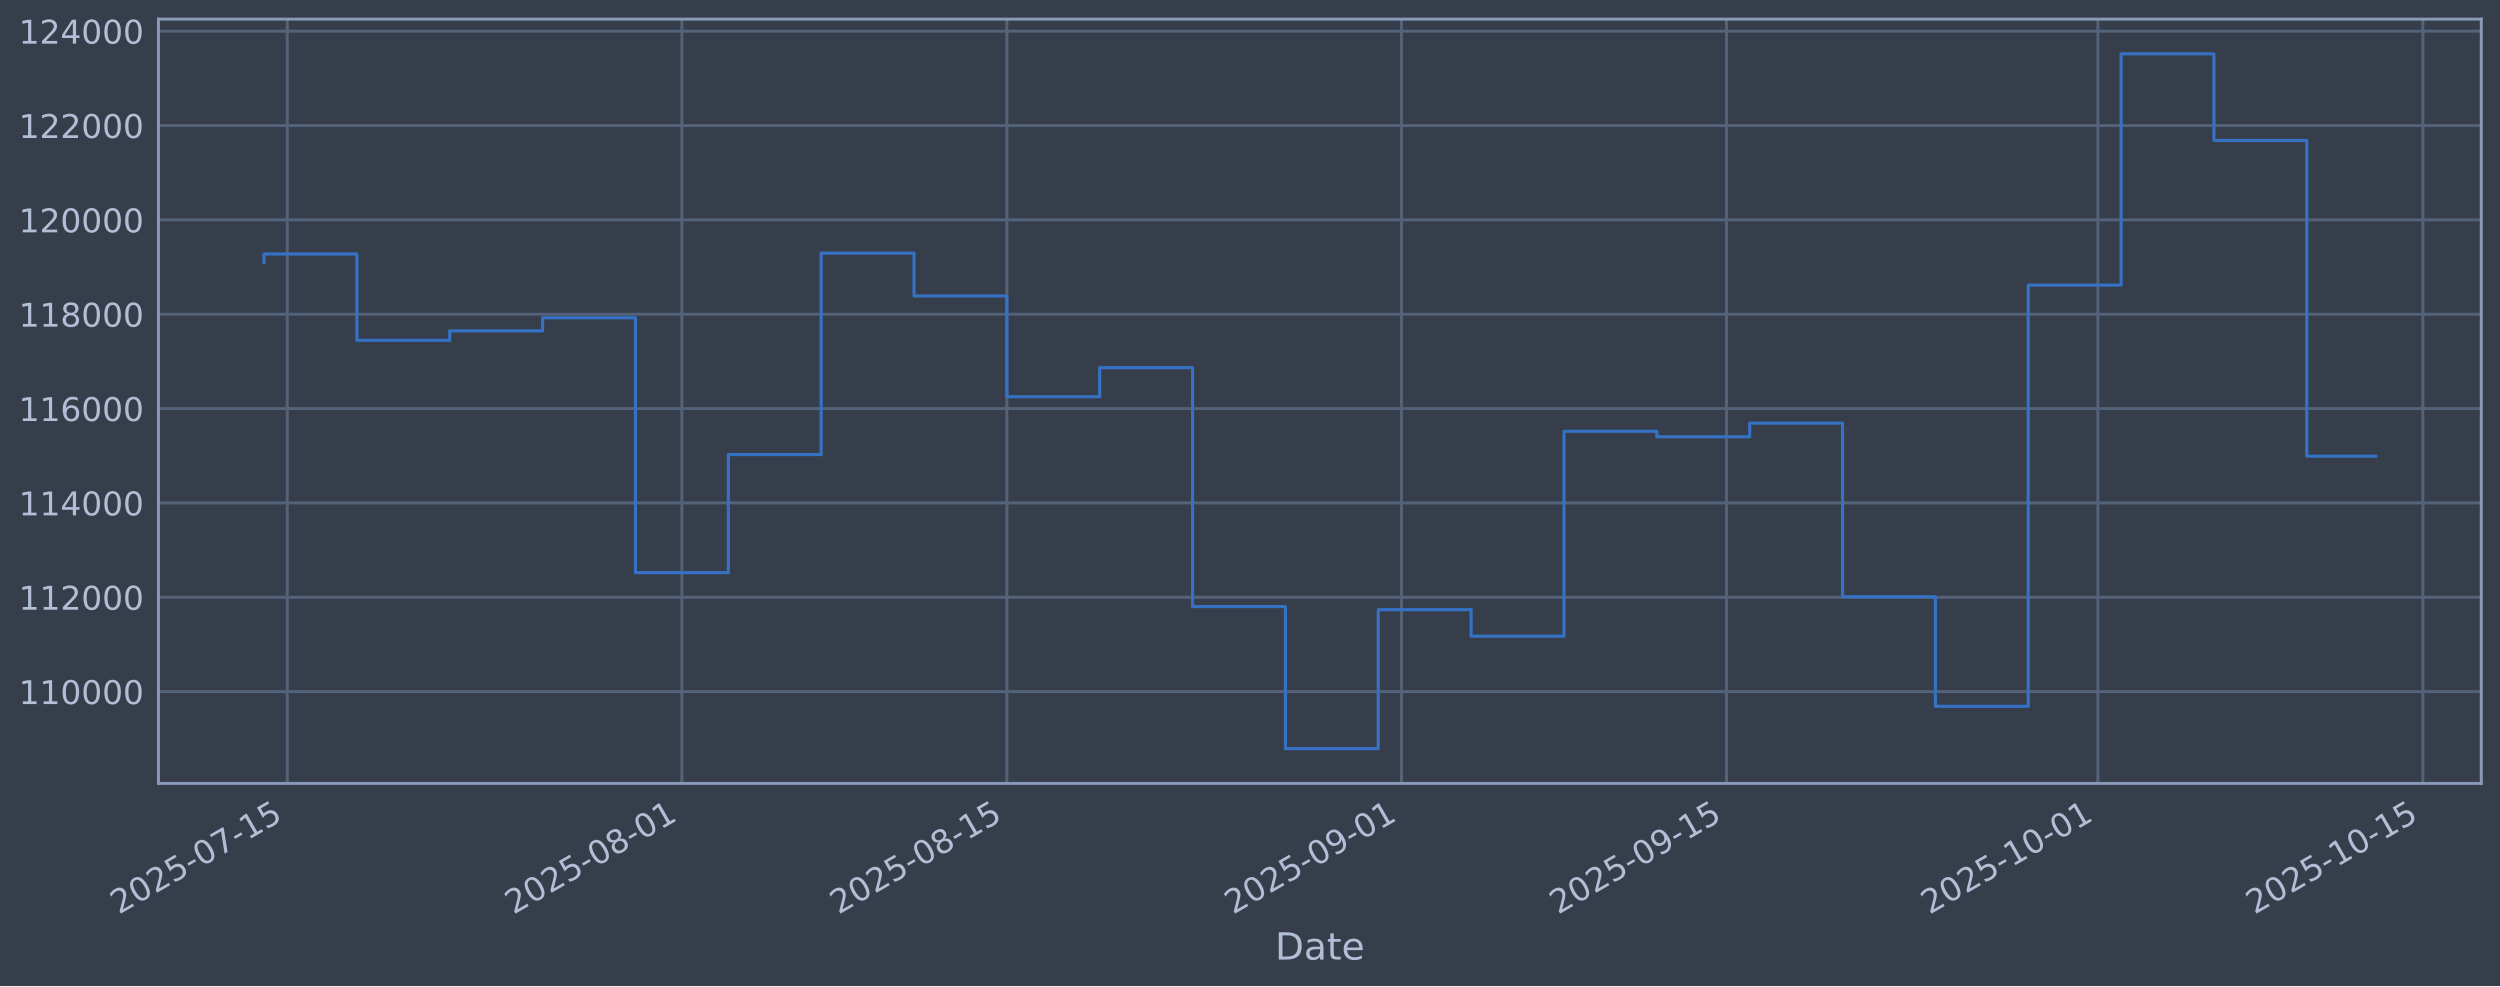
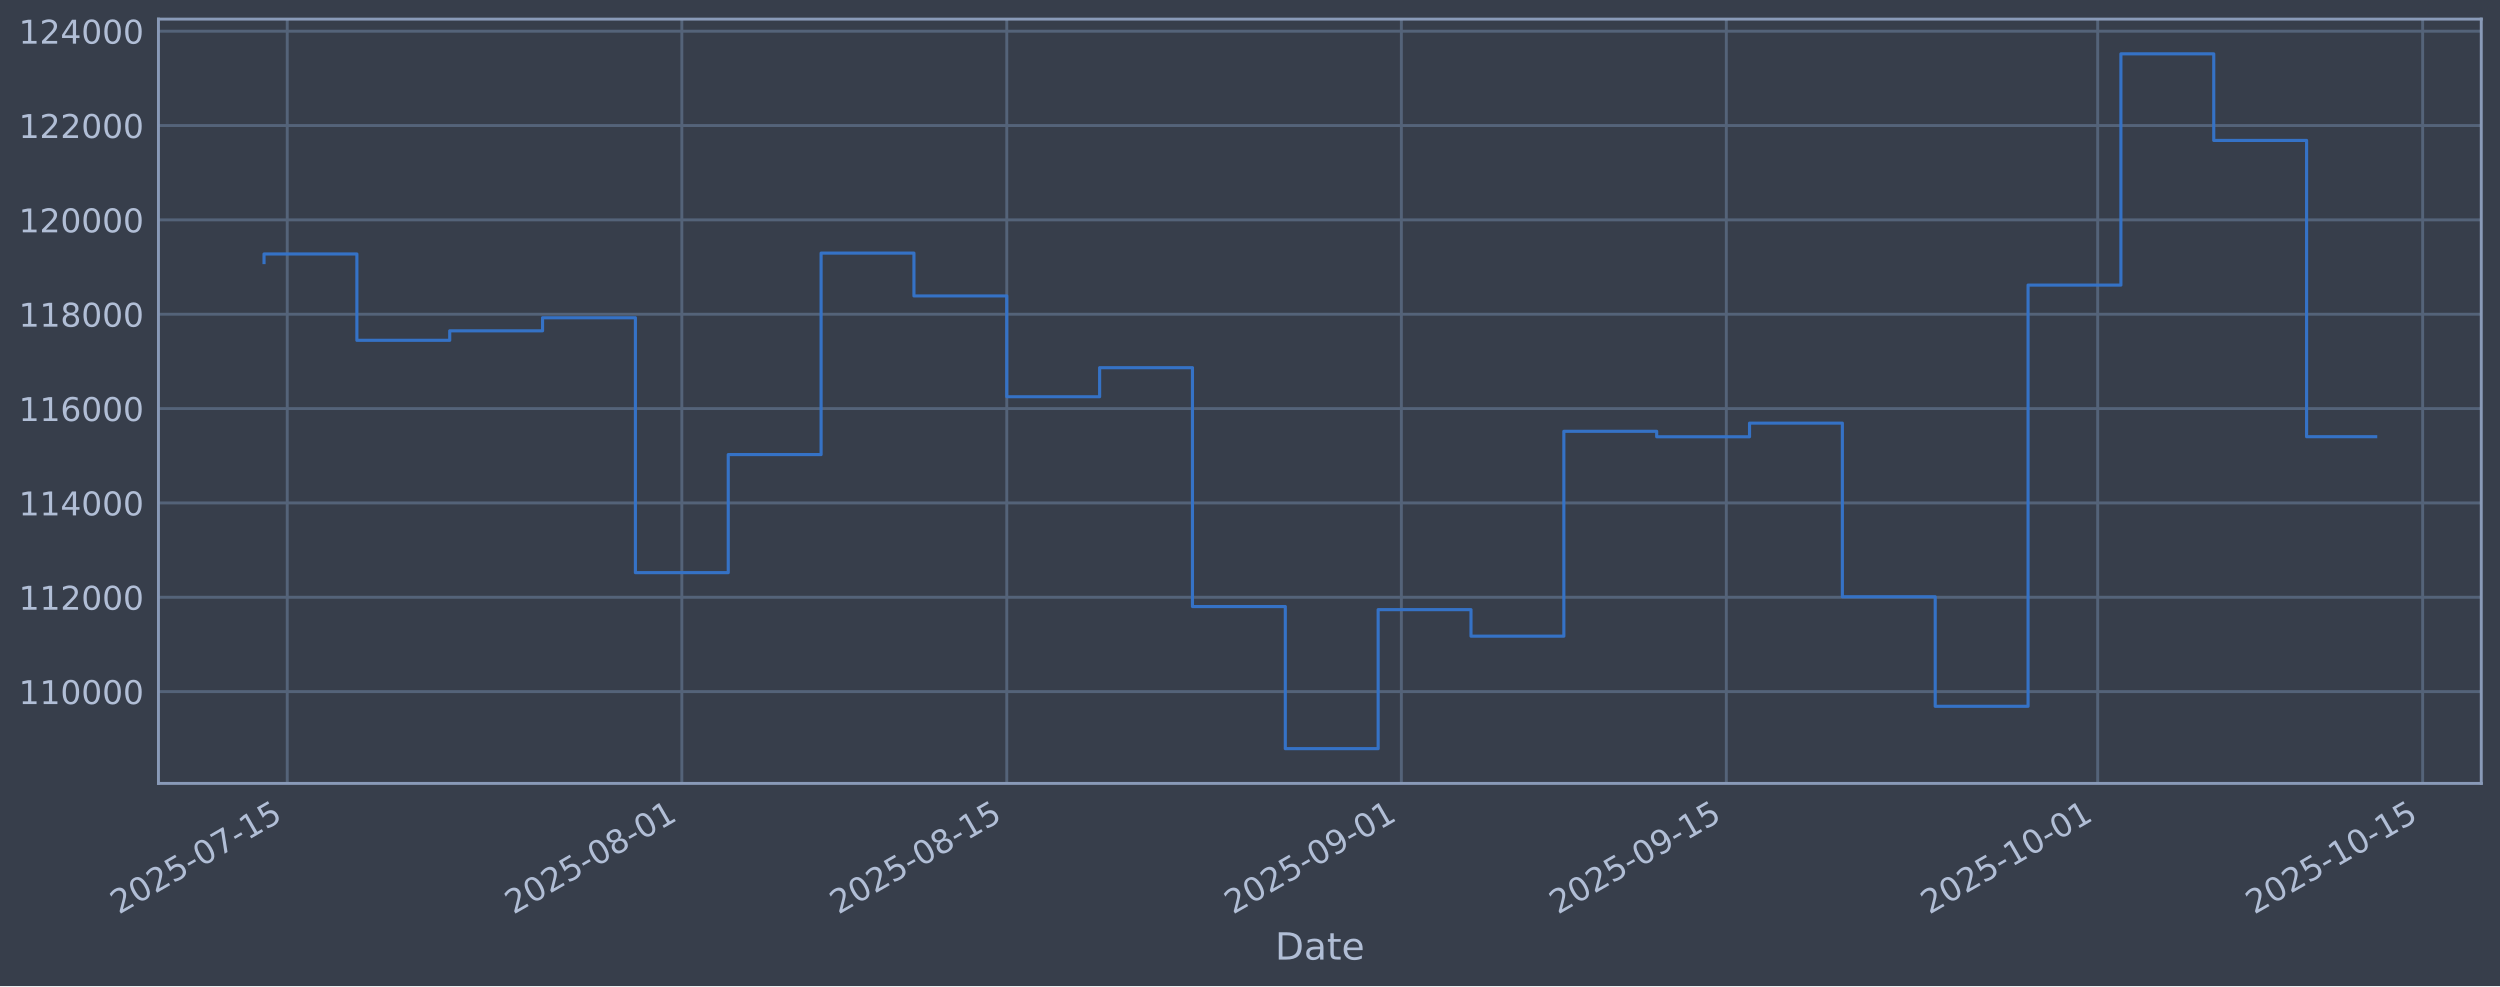
<svg xmlns="http://www.w3.org/2000/svg" xmlns:xlink="http://www.w3.org/1999/xlink" width="960.9pt" height="379.017pt" viewBox="0 0 960.9 379.017" version="1.1">
  <defs>
    <style type="text/css">*{stroke-linejoin: round; stroke-linecap: butt}</style>
  </defs>
  <g id="figure_1">
    <g id="patch_1">
      <path d="M 0 379.017  L 960.9 379.017  L 960.9 0  L 0 0  z " style="fill: #373e4b" />
    </g>
    <g id="axes_1">
      <g id="patch_2">
        <path d="M 60.901 301.107  L 953.701 301.107  L 953.701 7.347  L 60.901 7.347  z " style="fill: #373e4b" />
      </g>
      <g id="matplotlib.axis_1">
        <g id="xtick_1">
          <g id="line2d_1">
-             <path d="M 110.405 301.107  L 110.405 7.347  " clip-path="url(#p2c21d4c0d5)" style="fill: none; stroke: #546379; stroke-width: 1.12; stroke-linecap: square" />
+             <path d="M 110.404 301.107  L 110.404 7.347  " clip-path="url(#p4759b96fed)" style="fill: none; stroke: #546379; stroke-width: 1.12; stroke-linecap: square" />
          </g>
          <g id="line2d_2" />
          <g id="text_1">
-             <g style="fill: #b1bed6" transform="translate(45.67907 351.6113) rotate(-30) scale(0.126 -0.126)">
+             <g style="fill: #b1bed6" transform="translate(45.67815 351.6113) rotate(-30) scale(0.126 -0.126)">
              <defs>
                <path id="DejaVuSans-32" d="M 1228 531  L 3431 531  L 3431 0  L 469 0  L 469 531  Q 828 903 1448 1529  Q 2069 2156 2228 2338  Q 2531 2678 2651 2914  Q 2772 3150 2772 3378  Q 2772 3750 2511 3984  Q 2250 4219 1831 4219  Q 1534 4219 1204 4116  Q 875 4013 500 3803  L 500 4441  Q 881 4594 1212 4672  Q 1544 4750 1819 4750  Q 2544 4750 2975 4387  Q 3406 4025 3406 3419  Q 3406 3131 3298 2873  Q 3191 2616 2906 2266  Q 2828 2175 2409 1742  Q 1991 1309 1228 531  z " transform="scale(0.015625)" />
                <path id="DejaVuSans-30" d="M 2034 4250  Q 1547 4250 1301 3770  Q 1056 3291 1056 2328  Q 1056 1369 1301 889  Q 1547 409 2034 409  Q 2525 409 2770 889  Q 3016 1369 3016 2328  Q 3016 3291 2770 3770  Q 2525 4250 2034 4250  z M 2034 4750  Q 2819 4750 3233 4129  Q 3647 3509 3647 2328  Q 3647 1150 3233 529  Q 2819 -91 2034 -91  Q 1250 -91 836 529  Q 422 1150 422 2328  Q 422 3509 836 4129  Q 1250 4750 2034 4750  z " transform="scale(0.015625)" />
                <path id="DejaVuSans-35" d="M 691 4666  L 3169 4666  L 3169 4134  L 1269 4134  L 1269 2991  Q 1406 3038 1543 3061  Q 1681 3084 1819 3084  Q 2600 3084 3056 2656  Q 3513 2228 3513 1497  Q 3513 744 3044 326  Q 2575 -91 1722 -91  Q 1428 -91 1123 -41  Q 819 9 494 109  L 494 744  Q 775 591 1075 516  Q 1375 441 1709 441  Q 2250 441 2565 725  Q 2881 1009 2881 1497  Q 2881 1984 2565 2268  Q 2250 2553 1709 2553  Q 1456 2553 1204 2497  Q 953 2441 691 2322  L 691 4666  z " transform="scale(0.015625)" />
                <path id="DejaVuSans-2d" d="M 313 2009  L 1997 2009  L 1997 1497  L 313 1497  L 313 2009  z " transform="scale(0.015625)" />
                <path id="DejaVuSans-37" d="M 525 4666  L 3525 4666  L 3525 4397  L 1831 0  L 1172 0  L 2766 4134  L 525 4134  L 525 4666  z " transform="scale(0.015625)" />
                <path id="DejaVuSans-31" d="M 794 531  L 1825 531  L 1825 4091  L 703 3866  L 703 4441  L 1819 4666  L 2450 4666  L 2450 531  L 3481 531  L 3481 0  L 794 0  L 794 531  z " transform="scale(0.015625)" />
              </defs>
              <use xlink:href="#DejaVuSans-32" />
              <use xlink:href="#DejaVuSans-30" transform="translate(63.62305 0)" />
              <use xlink:href="#DejaVuSans-32" transform="translate(127.2461 0)" />
              <use xlink:href="#DejaVuSans-35" transform="translate(190.8691 0)" />
              <use xlink:href="#DejaVuSans-2d" transform="translate(254.4922 0)" />
              <use xlink:href="#DejaVuSans-30" transform="translate(290.5762 0)" />
              <use xlink:href="#DejaVuSans-37" transform="translate(354.1992 0)" />
              <use xlink:href="#DejaVuSans-2d" transform="translate(417.8223 0)" />
              <use xlink:href="#DejaVuSans-31" transform="translate(453.9062 0)" />
              <use xlink:href="#DejaVuSans-35" transform="translate(517.5293 0)" />
            </g>
          </g>
        </g>
        <g id="xtick_2">
          <g id="line2d_3">
-             <path d="M 262.083 301.107  L 262.083 7.347  " clip-path="url(#p2c21d4c0d5)" style="fill: none; stroke: #546379; stroke-width: 1.12; stroke-linecap: square" />
+             <path d="M 262.067 301.107  L 262.067 7.347  " clip-path="url(#p4759b96fed)" style="fill: none; stroke: #546379; stroke-width: 1.12; stroke-linecap: square" />
          </g>
          <g id="line2d_4" />
          <g id="text_2">
-             <g style="fill: #b1bed6" transform="translate(197.3575 351.6113) rotate(-30) scale(0.126 -0.126)">
+             <g style="fill: #b1bed6" transform="translate(197.341 351.6113) rotate(-30) scale(0.126 -0.126)">
              <defs>
                <path id="DejaVuSans-38" d="M 2034 2216  Q 1584 2216 1326 1975  Q 1069 1734 1069 1313  Q 1069 891 1326 650  Q 1584 409 2034 409  Q 2484 409 2743 651  Q 3003 894 3003 1313  Q 3003 1734 2745 1975  Q 2488 2216 2034 2216  z M 1403 2484  Q 997 2584 770 2862  Q 544 3141 544 3541  Q 544 4100 942 4425  Q 1341 4750 2034 4750  Q 2731 4750 3128 4425  Q 3525 4100 3525 3541  Q 3525 3141 3298 2862  Q 3072 2584 2669 2484  Q 3125 2378 3379 2068  Q 3634 1759 3634 1313  Q 3634 634 3220 271  Q 2806 -91 2034 -91  Q 1263 -91 848 271  Q 434 634 434 1313  Q 434 1759 690 2068  Q 947 2378 1403 2484  z M 1172 3481  Q 1172 3119 1398 2916  Q 1625 2713 2034 2713  Q 2441 2713 2670 2916  Q 2900 3119 2900 3481  Q 2900 3844 2670 4047  Q 2441 4250 2034 4250  Q 1625 4250 1398 4047  Q 1172 3844 1172 3481  z " transform="scale(0.015625)" />
              </defs>
              <use xlink:href="#DejaVuSans-32" />
              <use xlink:href="#DejaVuSans-30" transform="translate(63.62305 0)" />
              <use xlink:href="#DejaVuSans-32" transform="translate(127.2461 0)" />
              <use xlink:href="#DejaVuSans-35" transform="translate(190.8691 0)" />
              <use xlink:href="#DejaVuSans-2d" transform="translate(254.4922 0)" />
              <use xlink:href="#DejaVuSans-30" transform="translate(290.5762 0)" />
              <use xlink:href="#DejaVuSans-38" transform="translate(354.1992 0)" />
              <use xlink:href="#DejaVuSans-2d" transform="translate(417.8223 0)" />
              <use xlink:href="#DejaVuSans-30" transform="translate(453.9062 0)" />
              <use xlink:href="#DejaVuSans-31" transform="translate(517.5293 0)" />
            </g>
          </g>
        </g>
        <g id="xtick_3">
          <g id="line2d_5">
-             <path d="M 386.995 301.107  L 386.995 7.347  " clip-path="url(#p2c21d4c0d5)" style="fill: none; stroke: #546379; stroke-width: 1.12; stroke-linecap: square" />
+             <path d="M 386.965 301.107  L 386.965 7.347  " clip-path="url(#p4759b96fed)" style="fill: none; stroke: #546379; stroke-width: 1.12; stroke-linecap: square" />
          </g>
          <g id="line2d_6" />
          <g id="text_3">
-             <g style="fill: #b1bed6" transform="translate(322.2692 351.6113) rotate(-30) scale(0.126 -0.126)">
+             <g style="fill: #b1bed6" transform="translate(322.2398 351.6113) rotate(-30) scale(0.126 -0.126)">
              <use xlink:href="#DejaVuSans-32" />
              <use xlink:href="#DejaVuSans-30" transform="translate(63.62305 0)" />
              <use xlink:href="#DejaVuSans-32" transform="translate(127.2461 0)" />
              <use xlink:href="#DejaVuSans-35" transform="translate(190.8691 0)" />
              <use xlink:href="#DejaVuSans-2d" transform="translate(254.4922 0)" />
              <use xlink:href="#DejaVuSans-30" transform="translate(290.5762 0)" />
              <use xlink:href="#DejaVuSans-38" transform="translate(354.1992 0)" />
              <use xlink:href="#DejaVuSans-2d" transform="translate(417.8223 0)" />
              <use xlink:href="#DejaVuSans-31" transform="translate(453.9062 0)" />
              <use xlink:href="#DejaVuSans-35" transform="translate(517.5293 0)" />
            </g>
          </g>
        </g>
        <g id="xtick_4">
          <g id="line2d_7">
-             <path d="M 538.673 301.107  L 538.673 7.347  " clip-path="url(#p2c21d4c0d5)" style="fill: none; stroke: #546379; stroke-width: 1.12; stroke-linecap: square" />
+             <path d="M 538.628 301.107  L 538.628 7.347  " clip-path="url(#p4759b96fed)" style="fill: none; stroke: #546379; stroke-width: 1.12; stroke-linecap: square" />
          </g>
          <g id="line2d_8" />
          <g id="text_4">
-             <g style="fill: #b1bed6" transform="translate(473.9476 351.6113) rotate(-30) scale(0.126 -0.126)">
+             <g style="fill: #b1bed6" transform="translate(473.9027 351.6113) rotate(-30) scale(0.126 -0.126)">
              <defs>
                <path id="DejaVuSans-39" d="M 703 97  L 703 672  Q 941 559 1184 500  Q 1428 441 1663 441  Q 2288 441 2617 861  Q 2947 1281 2994 2138  Q 2813 1869 2534 1725  Q 2256 1581 1919 1581  Q 1219 1581 811 2004  Q 403 2428 403 3163  Q 403 3881 828 4315  Q 1253 4750 1959 4750  Q 2769 4750 3195 4129  Q 3622 3509 3622 2328  Q 3622 1225 3098 567  Q 2575 -91 1691 -91  Q 1453 -91 1209 -44  Q 966 3 703 97  z M 1959 2075  Q 2384 2075 2632 2365  Q 2881 2656 2881 3163  Q 2881 3666 2632 3958  Q 2384 4250 1959 4250  Q 1534 4250 1286 3958  Q 1038 3666 1038 3163  Q 1038 2656 1286 2365  Q 1534 2075 1959 2075  z " transform="scale(0.015625)" />
              </defs>
              <use xlink:href="#DejaVuSans-32" />
              <use xlink:href="#DejaVuSans-30" transform="translate(63.62305 0)" />
              <use xlink:href="#DejaVuSans-32" transform="translate(127.2461 0)" />
              <use xlink:href="#DejaVuSans-35" transform="translate(190.8691 0)" />
              <use xlink:href="#DejaVuSans-2d" transform="translate(254.4922 0)" />
              <use xlink:href="#DejaVuSans-30" transform="translate(290.5762 0)" />
              <use xlink:href="#DejaVuSans-39" transform="translate(354.1992 0)" />
              <use xlink:href="#DejaVuSans-2d" transform="translate(417.8223 0)" />
              <use xlink:href="#DejaVuSans-30" transform="translate(453.9062 0)" />
              <use xlink:href="#DejaVuSans-31" transform="translate(517.5293 0)" />
            </g>
          </g>
        </g>
        <g id="xtick_5">
          <g id="line2d_9">
-             <path d="M 663.585 301.107  L 663.585 7.347  " clip-path="url(#p2c21d4c0d5)" style="fill: none; stroke: #546379; stroke-width: 1.12; stroke-linecap: square" />
+             <path d="M 663.527 301.107  L 663.527 7.347  " clip-path="url(#p4759b96fed)" style="fill: none; stroke: #546379; stroke-width: 1.12; stroke-linecap: square" />
          </g>
          <g id="line2d_10" />
          <g id="text_5">
-             <g style="fill: #b1bed6" transform="translate(598.8593 351.6113) rotate(-30) scale(0.126 -0.126)">
+             <g style="fill: #b1bed6" transform="translate(598.8015 351.6113) rotate(-30) scale(0.126 -0.126)">
              <use xlink:href="#DejaVuSans-32" />
              <use xlink:href="#DejaVuSans-30" transform="translate(63.62305 0)" />
              <use xlink:href="#DejaVuSans-32" transform="translate(127.2461 0)" />
              <use xlink:href="#DejaVuSans-35" transform="translate(190.8691 0)" />
              <use xlink:href="#DejaVuSans-2d" transform="translate(254.4922 0)" />
              <use xlink:href="#DejaVuSans-30" transform="translate(290.5762 0)" />
              <use xlink:href="#DejaVuSans-39" transform="translate(354.1992 0)" />
              <use xlink:href="#DejaVuSans-2d" transform="translate(417.8223 0)" />
              <use xlink:href="#DejaVuSans-31" transform="translate(453.9062 0)" />
              <use xlink:href="#DejaVuSans-35" transform="translate(517.5293 0)" />
            </g>
          </g>
        </g>
        <g id="xtick_6">
          <g id="line2d_11">
-             <path d="M 806.341 301.107  L 806.341 7.347  " clip-path="url(#p2c21d4c0d5)" style="fill: none; stroke: #546379; stroke-width: 1.12; stroke-linecap: square" />
+             <path d="M 806.268 301.107  L 806.268 7.347  " clip-path="url(#p4759b96fed)" style="fill: none; stroke: #546379; stroke-width: 1.12; stroke-linecap: square" />
          </g>
          <g id="line2d_12" />
          <g id="text_6">
-             <g style="fill: #b1bed6" transform="translate(741.6154 351.6113) rotate(-30) scale(0.126 -0.126)">
+             <g style="fill: #b1bed6" transform="translate(741.543 351.6113) rotate(-30) scale(0.126 -0.126)">
              <use xlink:href="#DejaVuSans-32" />
              <use xlink:href="#DejaVuSans-30" transform="translate(63.62305 0)" />
              <use xlink:href="#DejaVuSans-32" transform="translate(127.2461 0)" />
              <use xlink:href="#DejaVuSans-35" transform="translate(190.8691 0)" />
              <use xlink:href="#DejaVuSans-2d" transform="translate(254.4922 0)" />
              <use xlink:href="#DejaVuSans-31" transform="translate(290.5762 0)" />
              <use xlink:href="#DejaVuSans-30" transform="translate(354.1992 0)" />
              <use xlink:href="#DejaVuSans-2d" transform="translate(417.8223 0)" />
              <use xlink:href="#DejaVuSans-30" transform="translate(453.9062 0)" />
              <use xlink:href="#DejaVuSans-31" transform="translate(517.5293 0)" />
            </g>
          </g>
        </g>
        <g id="xtick_7">
          <g id="line2d_13">
-             <path d="M 931.253 301.107  L 931.253 7.347  " clip-path="url(#p2c21d4c0d5)" style="fill: none; stroke: #546379; stroke-width: 1.12; stroke-linecap: square" />
+             <path d="M 931.167 301.107  L 931.167 7.347  " clip-path="url(#p4759b96fed)" style="fill: none; stroke: #546379; stroke-width: 1.12; stroke-linecap: square" />
          </g>
          <g id="line2d_14" />
          <g id="text_7">
-             <g style="fill: #b1bed6" transform="translate(866.5271 351.6113) rotate(-30) scale(0.126 -0.126)">
+             <g style="fill: #b1bed6" transform="translate(866.4418 351.6113) rotate(-30) scale(0.126 -0.126)">
              <use xlink:href="#DejaVuSans-32" />
              <use xlink:href="#DejaVuSans-30" transform="translate(63.62305 0)" />
              <use xlink:href="#DejaVuSans-32" transform="translate(127.2461 0)" />
              <use xlink:href="#DejaVuSans-35" transform="translate(190.8691 0)" />
              <use xlink:href="#DejaVuSans-2d" transform="translate(254.4922 0)" />
              <use xlink:href="#DejaVuSans-31" transform="translate(290.5762 0)" />
              <use xlink:href="#DejaVuSans-30" transform="translate(354.1992 0)" />
              <use xlink:href="#DejaVuSans-2d" transform="translate(417.8223 0)" />
              <use xlink:href="#DejaVuSans-31" transform="translate(453.9062 0)" />
              <use xlink:href="#DejaVuSans-35" transform="translate(517.5293 0)" />
            </g>
          </g>
        </g>
        <g id="text_8">
          <g style="fill: #b1bed6" transform="translate(490.0914 368.8224) scale(0.144 -0.144)">
            <defs>
              <path id="DejaVuSans-44" d="M 1259 4147  L 1259 519  L 2022 519  Q 2988 519 3436 956  Q 3884 1394 3884 2338  Q 3884 3275 3436 3711  Q 2988 4147 2022 4147  L 1259 4147  z M 628 4666  L 1925 4666  Q 3281 4666 3915 4102  Q 4550 3538 4550 2338  Q 4550 1131 3912 565  Q 3275 0 1925 0  L 628 0  L 628 4666  z " transform="scale(0.015625)" />
              <path id="DejaVuSans-61" d="M 2194 1759  Q 1497 1759 1228 1600  Q 959 1441 959 1056  Q 959 750 1161 570  Q 1363 391 1709 391  Q 2188 391 2477 730  Q 2766 1069 2766 1631  L 2766 1759  L 2194 1759  z M 3341 1997  L 3341 0  L 2766 0  L 2766 531  Q 2569 213 2275 61  Q 1981 -91 1556 -91  Q 1019 -91 701 211  Q 384 513 384 1019  Q 384 1609 779 1909  Q 1175 2209 1959 2209  L 2766 2209  L 2766 2266  Q 2766 2663 2505 2880  Q 2244 3097 1772 3097  Q 1472 3097 1187 3025  Q 903 2953 641 2809  L 641 3341  Q 956 3463 1253 3523  Q 1550 3584 1831 3584  Q 2591 3584 2966 3190  Q 3341 2797 3341 1997  z " transform="scale(0.015625)" />
              <path id="DejaVuSans-74" d="M 1172 4494  L 1172 3500  L 2356 3500  L 2356 3053  L 1172 3053  L 1172 1153  Q 1172 725 1289 603  Q 1406 481 1766 481  L 2356 481  L 2356 0  L 1766 0  Q 1100 0 847 248  Q 594 497 594 1153  L 594 3053  L 172 3053  L 172 3500  L 594 3500  L 594 4494  L 1172 4494  z " transform="scale(0.015625)" />
              <path id="DejaVuSans-65" d="M 3597 1894  L 3597 1613  L 953 1613  Q 991 1019 1311 708  Q 1631 397 2203 397  Q 2534 397 2845 478  Q 3156 559 3463 722  L 3463 178  Q 3153 47 2828 -22  Q 2503 -91 2169 -91  Q 1331 -91 842 396  Q 353 884 353 1716  Q 353 2575 817 3079  Q 1281 3584 2069 3584  Q 2775 3584 3186 3129  Q 3597 2675 3597 1894  z M 3022 2063  Q 3016 2534 2758 2815  Q 2500 3097 2075 3097  Q 1594 3097 1305 2825  Q 1016 2553 972 2059  L 3022 2063  z " transform="scale(0.015625)" />
            </defs>
            <use xlink:href="#DejaVuSans-44" />
            <use xlink:href="#DejaVuSans-61" transform="translate(77.00195 0)" />
            <use xlink:href="#DejaVuSans-74" transform="translate(138.2812 0)" />
            <use xlink:href="#DejaVuSans-65" transform="translate(177.4902 0)" />
          </g>
        </g>
      </g>
      <g id="matplotlib.axis_2">
        <g id="ytick_1">
          <g id="line2d_15">
-             <path d="M 60.901 265.829  L 953.701 265.829  " clip-path="url(#p2c21d4c0d5)" style="fill: none; stroke: #546379; stroke-width: 1.12; stroke-linecap: square" />
+             <path d="M 60.901 265.829  L 953.701 265.829  " clip-path="url(#p4759b96fed)" style="fill: none; stroke: #546379; stroke-width: 1.12; stroke-linecap: square" />
          </g>
          <g id="line2d_16" />
          <g id="text_9">
            <g style="fill: #b1bed6" transform="translate(7.2 270.6164) scale(0.126 -0.126)">
              <use xlink:href="#DejaVuSans-31" />
              <use xlink:href="#DejaVuSans-31" transform="translate(63.62305 0)" />
              <use xlink:href="#DejaVuSans-30" transform="translate(127.2461 0)" />
              <use xlink:href="#DejaVuSans-30" transform="translate(190.8691 0)" />
              <use xlink:href="#DejaVuSans-30" transform="translate(254.4922 0)" />
              <use xlink:href="#DejaVuSans-30" transform="translate(318.1152 0)" />
            </g>
          </g>
        </g>
        <g id="ytick_2">
          <g id="line2d_17">
-             <path d="M 60.901 229.566  L 953.701 229.566  " clip-path="url(#p2c21d4c0d5)" style="fill: none; stroke: #546379; stroke-width: 1.12; stroke-linecap: square" />
+             <path d="M 60.901 229.566  L 953.701 229.566  " clip-path="url(#p4759b96fed)" style="fill: none; stroke: #546379; stroke-width: 1.12; stroke-linecap: square" />
          </g>
          <g id="line2d_18" />
          <g id="text_10">
            <g style="fill: #b1bed6" transform="translate(7.2 234.3532) scale(0.126 -0.126)">
              <use xlink:href="#DejaVuSans-31" />
              <use xlink:href="#DejaVuSans-31" transform="translate(63.62305 0)" />
              <use xlink:href="#DejaVuSans-32" transform="translate(127.2461 0)" />
              <use xlink:href="#DejaVuSans-30" transform="translate(190.8691 0)" />
              <use xlink:href="#DejaVuSans-30" transform="translate(254.4922 0)" />
              <use xlink:href="#DejaVuSans-30" transform="translate(318.1152 0)" />
            </g>
          </g>
        </g>
        <g id="ytick_3">
          <g id="line2d_19">
-             <path d="M 60.901 193.303  L 953.701 193.303  " clip-path="url(#p2c21d4c0d5)" style="fill: none; stroke: #546379; stroke-width: 1.12; stroke-linecap: square" />
+             <path d="M 60.901 193.303  L 953.701 193.303  " clip-path="url(#p4759b96fed)" style="fill: none; stroke: #546379; stroke-width: 1.12; stroke-linecap: square" />
          </g>
          <g id="line2d_20" />
          <g id="text_11">
            <g style="fill: #b1bed6" transform="translate(7.2 198.09) scale(0.126 -0.126)">
              <defs>
                <path id="DejaVuSans-34" d="M 2419 4116  L 825 1625  L 2419 1625  L 2419 4116  z M 2253 4666  L 3047 4666  L 3047 1625  L 3713 1625  L 3713 1100  L 3047 1100  L 3047 0  L 2419 0  L 2419 1100  L 313 1100  L 313 1709  L 2253 4666  z " transform="scale(0.015625)" />
              </defs>
              <use xlink:href="#DejaVuSans-31" />
              <use xlink:href="#DejaVuSans-31" transform="translate(63.62305 0)" />
              <use xlink:href="#DejaVuSans-34" transform="translate(127.2461 0)" />
              <use xlink:href="#DejaVuSans-30" transform="translate(190.8691 0)" />
              <use xlink:href="#DejaVuSans-30" transform="translate(254.4922 0)" />
              <use xlink:href="#DejaVuSans-30" transform="translate(318.1152 0)" />
            </g>
          </g>
        </g>
        <g id="ytick_4">
          <g id="line2d_21">
-             <path d="M 60.901 157.04  L 953.701 157.04  " clip-path="url(#p2c21d4c0d5)" style="fill: none; stroke: #546379; stroke-width: 1.12; stroke-linecap: square" />
+             <path d="M 60.901 157.04  L 953.701 157.04  " clip-path="url(#p4759b96fed)" style="fill: none; stroke: #546379; stroke-width: 1.12; stroke-linecap: square" />
          </g>
          <g id="line2d_22" />
          <g id="text_12">
            <g style="fill: #b1bed6" transform="translate(7.2 161.8268) scale(0.126 -0.126)">
              <defs>
                <path id="DejaVuSans-36" d="M 2113 2584  Q 1688 2584 1439 2293  Q 1191 2003 1191 1497  Q 1191 994 1439 701  Q 1688 409 2113 409  Q 2538 409 2786 701  Q 3034 994 3034 1497  Q 3034 2003 2786 2293  Q 2538 2584 2113 2584  z M 3366 4563  L 3366 3988  Q 3128 4100 2886 4159  Q 2644 4219 2406 4219  Q 1781 4219 1451 3797  Q 1122 3375 1075 2522  Q 1259 2794 1537 2939  Q 1816 3084 2150 3084  Q 2853 3084 3261 2657  Q 3669 2231 3669 1497  Q 3669 778 3244 343  Q 2819 -91 2113 -91  Q 1303 -91 875 529  Q 447 1150 447 2328  Q 447 3434 972 4092  Q 1497 4750 2381 4750  Q 2619 4750 2861 4703  Q 3103 4656 3366 4563  z " transform="scale(0.015625)" />
              </defs>
              <use xlink:href="#DejaVuSans-31" />
              <use xlink:href="#DejaVuSans-31" transform="translate(63.62305 0)" />
              <use xlink:href="#DejaVuSans-36" transform="translate(127.2461 0)" />
              <use xlink:href="#DejaVuSans-30" transform="translate(190.8691 0)" />
              <use xlink:href="#DejaVuSans-30" transform="translate(254.4922 0)" />
              <use xlink:href="#DejaVuSans-30" transform="translate(318.1152 0)" />
            </g>
          </g>
        </g>
        <g id="ytick_5">
          <g id="line2d_23">
-             <path d="M 60.901 120.777  L 953.701 120.777  " clip-path="url(#p2c21d4c0d5)" style="fill: none; stroke: #546379; stroke-width: 1.12; stroke-linecap: square" />
+             <path d="M 60.901 120.777  L 953.701 120.777  " clip-path="url(#p4759b96fed)" style="fill: none; stroke: #546379; stroke-width: 1.12; stroke-linecap: square" />
          </g>
          <g id="line2d_24" />
          <g id="text_13">
            <g style="fill: #b1bed6" transform="translate(7.2 125.5636) scale(0.126 -0.126)">
              <use xlink:href="#DejaVuSans-31" />
              <use xlink:href="#DejaVuSans-31" transform="translate(63.62305 0)" />
              <use xlink:href="#DejaVuSans-38" transform="translate(127.2461 0)" />
              <use xlink:href="#DejaVuSans-30" transform="translate(190.8691 0)" />
              <use xlink:href="#DejaVuSans-30" transform="translate(254.4922 0)" />
              <use xlink:href="#DejaVuSans-30" transform="translate(318.1152 0)" />
            </g>
          </g>
        </g>
        <g id="ytick_6">
          <g id="line2d_25">
-             <path d="M 60.901 84.513  L 953.701 84.513  " clip-path="url(#p2c21d4c0d5)" style="fill: none; stroke: #546379; stroke-width: 1.12; stroke-linecap: square" />
+             <path d="M 60.901 84.513  L 953.701 84.513  " clip-path="url(#p4759b96fed)" style="fill: none; stroke: #546379; stroke-width: 1.12; stroke-linecap: square" />
          </g>
          <g id="line2d_26" />
          <g id="text_14">
            <g style="fill: #b1bed6" transform="translate(7.2 89.30043) scale(0.126 -0.126)">
              <use xlink:href="#DejaVuSans-31" />
              <use xlink:href="#DejaVuSans-32" transform="translate(63.62305 0)" />
              <use xlink:href="#DejaVuSans-30" transform="translate(127.2461 0)" />
              <use xlink:href="#DejaVuSans-30" transform="translate(190.8691 0)" />
              <use xlink:href="#DejaVuSans-30" transform="translate(254.4922 0)" />
              <use xlink:href="#DejaVuSans-30" transform="translate(318.1152 0)" />
            </g>
          </g>
        </g>
        <g id="ytick_7">
          <g id="line2d_27">
-             <path d="M 60.901 48.25  L 953.701 48.25  " clip-path="url(#p2c21d4c0d5)" style="fill: none; stroke: #546379; stroke-width: 1.12; stroke-linecap: square" />
+             <path d="M 60.901 48.25  L 953.701 48.25  " clip-path="url(#p4759b96fed)" style="fill: none; stroke: #546379; stroke-width: 1.12; stroke-linecap: square" />
          </g>
          <g id="line2d_28" />
          <g id="text_15">
            <g style="fill: #b1bed6" transform="translate(7.2 53.03723) scale(0.126 -0.126)">
              <use xlink:href="#DejaVuSans-31" />
              <use xlink:href="#DejaVuSans-32" transform="translate(63.62305 0)" />
              <use xlink:href="#DejaVuSans-32" transform="translate(127.2461 0)" />
              <use xlink:href="#DejaVuSans-30" transform="translate(190.8691 0)" />
              <use xlink:href="#DejaVuSans-30" transform="translate(254.4922 0)" />
              <use xlink:href="#DejaVuSans-30" transform="translate(318.1152 0)" />
            </g>
          </g>
        </g>
        <g id="ytick_8">
          <g id="line2d_29">
-             <path d="M 60.901 11.987  L 953.701 11.987  " clip-path="url(#p2c21d4c0d5)" style="fill: none; stroke: #546379; stroke-width: 1.12; stroke-linecap: square" />
+             <path d="M 60.901 11.987  L 953.701 11.987  " clip-path="url(#p4759b96fed)" style="fill: none; stroke: #546379; stroke-width: 1.12; stroke-linecap: square" />
          </g>
          <g id="line2d_30" />
          <g id="text_16">
            <g style="fill: #b1bed6" transform="translate(7.2 16.77403) scale(0.126 -0.126)">
              <use xlink:href="#DejaVuSans-31" />
              <use xlink:href="#DejaVuSans-32" transform="translate(63.62305 0)" />
              <use xlink:href="#DejaVuSans-34" transform="translate(127.2461 0)" />
              <use xlink:href="#DejaVuSans-30" transform="translate(190.8691 0)" />
              <use xlink:href="#DejaVuSans-30" transform="translate(254.4922 0)" />
              <use xlink:href="#DejaVuSans-30" transform="translate(318.1152 0)" />
            </g>
          </g>
        </g>
      </g>
      <g id="line2d_31">
-         <path d="M 101.482 100.915  L 101.482 97.625  L 137.171 97.625  L 137.171 130.807  L 172.86 130.807  L 172.86 127.153  L 208.549 127.153  L 208.549 122.127  L 244.238 122.127  L 244.238 220.107  L 279.928 220.107  L 279.928 174.728  L 315.617 174.728  L 315.617 97.289  L 351.306 97.289  L 351.306 113.743  L 386.995 113.743  L 386.995 152.487  L 422.684 152.487  L 422.684 141.321  L 458.373 141.321  L 458.373 233.129  L 494.062 233.129  L 494.062 287.754  L 529.751 287.754  L 529.751 234.325  L 565.44 234.325  L 565.44 244.516  L 601.129 244.516  L 601.129 165.785  L 636.818 165.785  L 636.818 167.875  L 672.507 167.875  L 672.507 162.635  L 708.196 162.635  L 708.196 229.38  L 743.885 229.38  L 743.885 271.471  L 779.574 271.471  L 779.574 109.577  L 815.263 109.577  L 815.263 20.7  L 850.952 20.7  L 850.952 53.973  L 886.641 53.973  L 886.641 175.326  L 913.119 175.326  " clip-path="url(#p2c21d4c0d5)" style="fill: none; stroke: #3572c6; stroke-width: 1.2; stroke-linecap: square" />
+         <path d="M 101.482 100.915  L 101.482 97.625  L 137.168 97.625  L 137.168 130.807  L 172.853 130.807  L 172.853 127.153  L 208.538 127.153  L 208.538 122.127  L 244.224 122.127  L 244.224 220.107  L 279.909 220.107  L 279.909 174.728  L 315.595 174.728  L 315.595 97.289  L 351.28 97.289  L 351.28 113.743  L 386.965 113.743  L 386.965 152.487  L 422.651 152.487  L 422.651 141.321  L 458.336 141.321  L 458.336 233.129  L 494.021 233.129  L 494.021 287.754  L 529.707 287.754  L 529.707 234.325  L 565.392 234.325  L 565.392 244.516  L 601.078 244.516  L 601.078 165.785  L 636.763 165.785  L 636.763 167.875  L 672.448 167.875  L 672.448 162.635  L 708.134 162.635  L 708.134 229.38  L 743.819 229.38  L 743.819 271.471  L 779.504 271.471  L 779.504 109.577  L 815.19 109.577  L 815.19 20.7  L 850.875 20.7  L 850.875 53.973  L 886.561 53.973  L 886.561 167.858  L 913.119 167.858  " clip-path="url(#p4759b96fed)" style="fill: none; stroke: #3572c6; stroke-width: 1.2; stroke-linecap: square" />
      </g>
      <g id="patch_3">
        <path d="M 60.901 301.107  L 60.901 7.347  " style="fill: none; stroke: #899ab8; stroke-width: 1.12; stroke-linejoin: miter; stroke-linecap: square" />
      </g>
      <g id="patch_4">
        <path d="M 953.701 301.107  L 953.701 7.347  " style="fill: none; stroke: #899ab8; stroke-width: 1.12; stroke-linejoin: miter; stroke-linecap: square" />
      </g>
      <g id="patch_5">
        <path d="M 60.901 301.107  L 953.701 301.107  " style="fill: none; stroke: #899ab8; stroke-width: 1.12; stroke-linejoin: miter; stroke-linecap: square" />
      </g>
      <g id="patch_6">
        <path d="M 60.901 7.347  L 953.701 7.347  " style="fill: none; stroke: #899ab8; stroke-width: 1.12; stroke-linejoin: miter; stroke-linecap: square" />
      </g>
    </g>
  </g>
  <defs>
-     <clipPath id="p2c21d4c0d5">
+     <clipPath id="p4759b96fed">
      <rect x="60.901" y="7.347" width="892.8" height="293.76" />
    </clipPath>
  </defs>
</svg>
